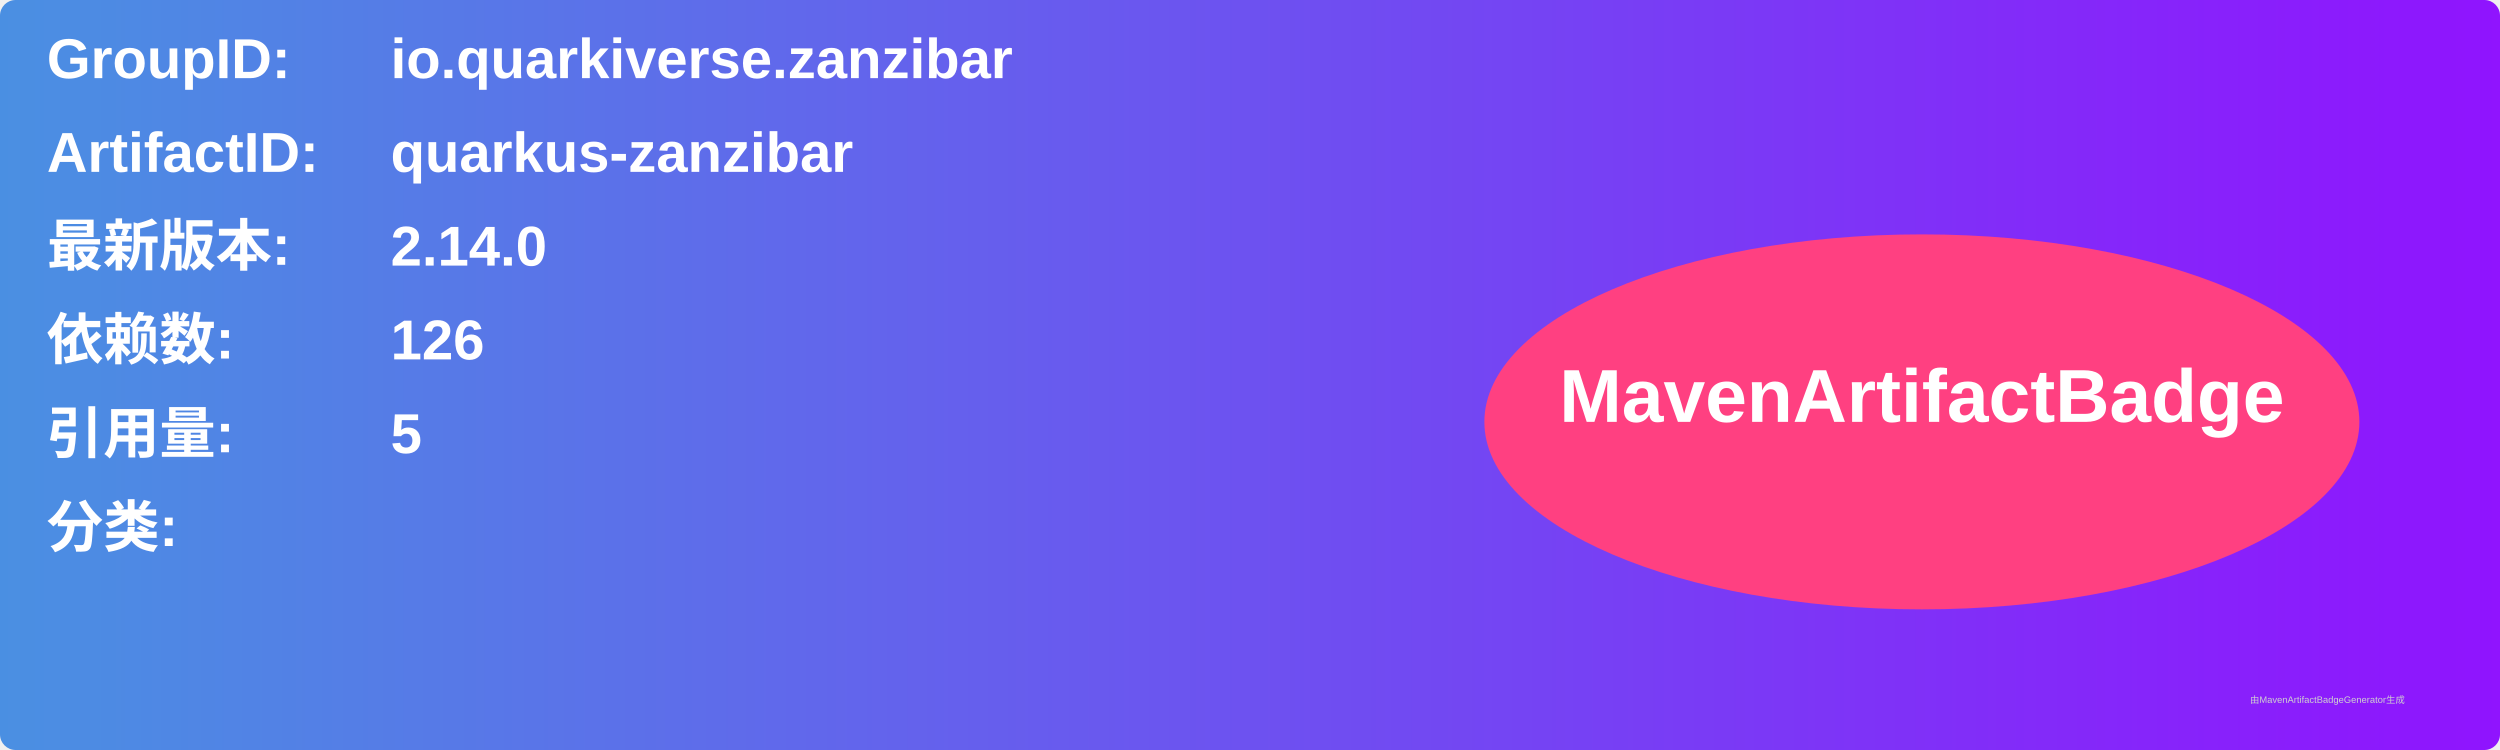
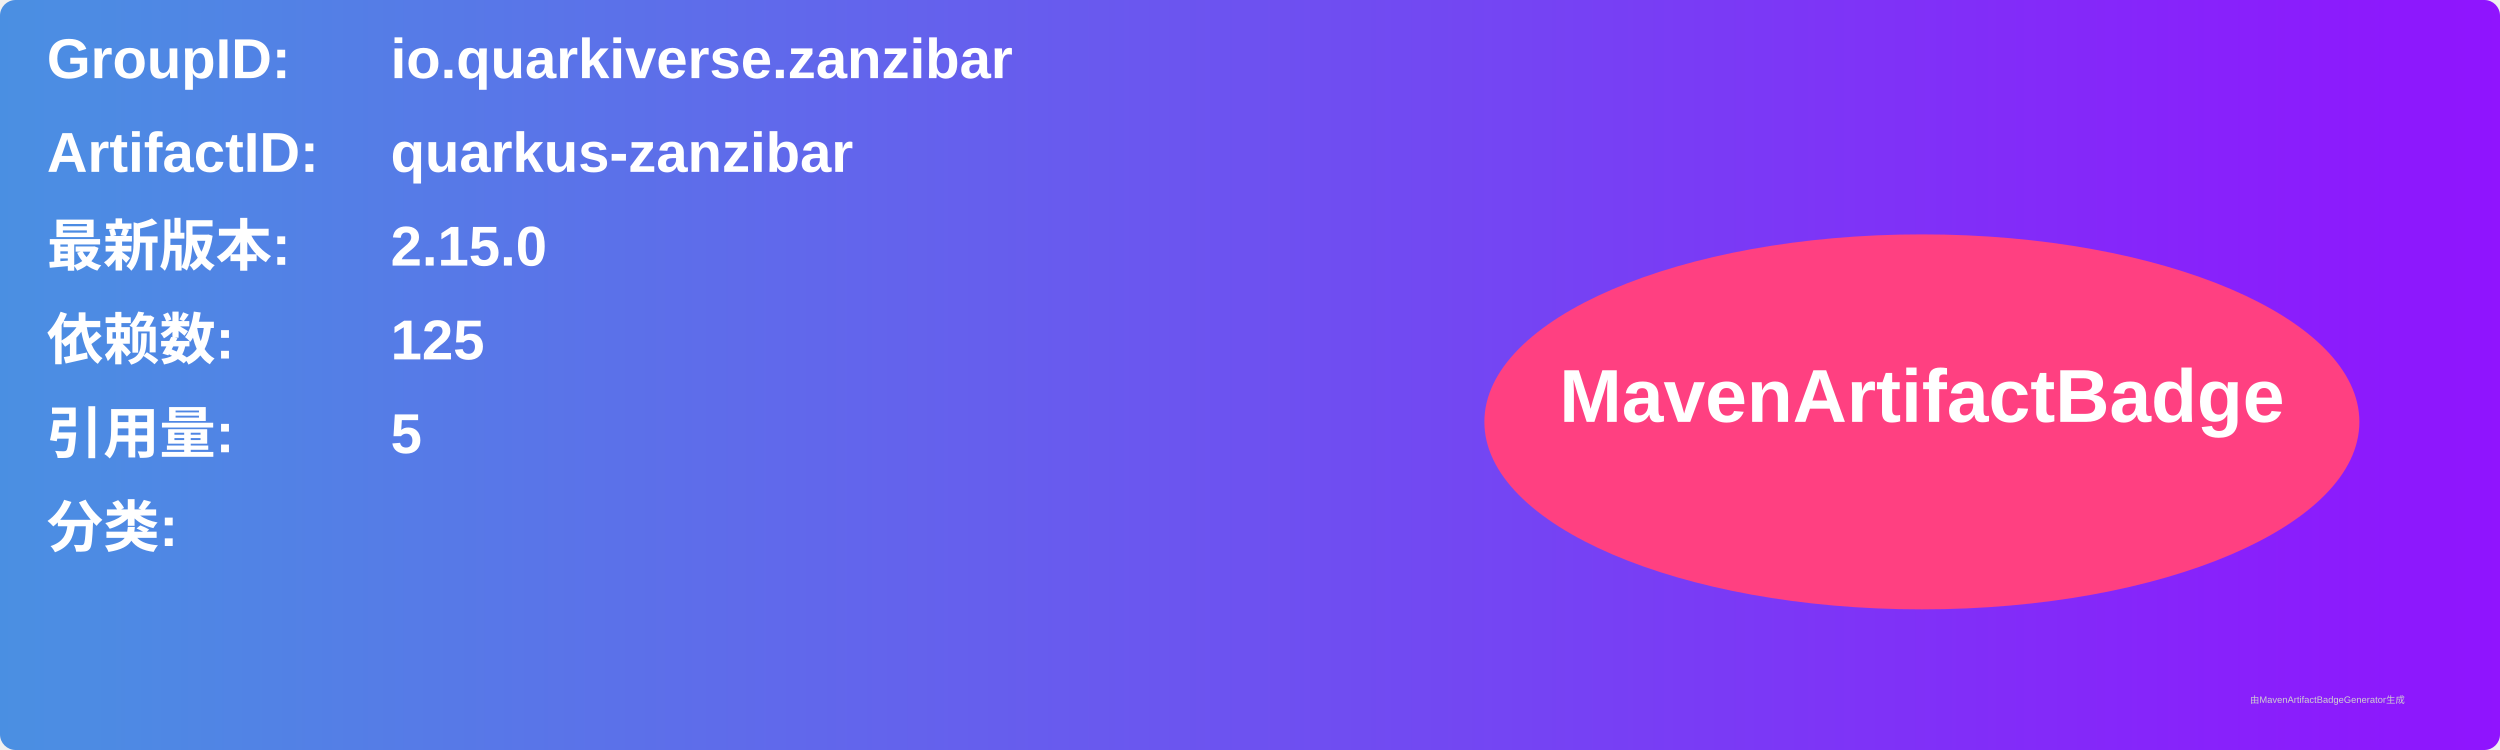
<svg xmlns="http://www.w3.org/2000/svg" width="800" height="240" viewBox="0 0 800 240">
  <linearGradient id="grad" x1="0%" y1="0%" x2="100%" y2="0%">
    <stop offset="0%" stop-color="#4a90e2" />
    <stop offset="100%" stop-color="#9013fe" />
  </linearGradient>
  <rect width="100%" height="100%" rx="5" ry="5" fill="url(#grad)" />
  <g transform="translate(15, 15)">
    <text x="0" y="10" font-family="Arial" font-size="18" fill="white" font-weight="bold" width="260">GroupID:</text>
    <text x="110" y="10" font-family="Arial" font-size="18" fill="white" font-weight="bold" width="460">io.quarkiverse.zanzibar</text>
    <text x="0" y="40" font-family="Arial" font-size="18" fill="white" font-weight="bold" width="260">ArtifactID:</text>
    <text x="110" y="40" font-family="Arial" font-size="18" fill="white" font-weight="bold" width="460">quarkus-zanzibar</text>
    <text x="0" y="70" font-family="Arial" font-size="18" fill="white" font-weight="bold">最新版本:</text>
    <text x="110" y="70" font-family="Arial" font-size="18" fill="white" font-weight="bold">
-       <tspan font-weight="bold">2.14.0</tspan>
+       <tspan font-weight="bold">2.15.0</tspan>
    </text>
    <text x="0" y="100" font-family="Arial" font-size="18" fill="white" font-weight="bold">依赖数: </text>
    <text x="110" y="100" font-family="Arial" font-size="18" fill="white">
-       <tspan font-weight="bold">126</tspan>
+       <tspan font-weight="bold">125</tspan>
    </text>
    <text x="0" y="130" font-family="Arial" font-size="18" fill="white" font-weight="bold">引用量: </text>
    <text x="110" y="130" font-family="Arial" font-size="18" fill="white">
      <tspan font-weight="bold">5</tspan>
    </text>
    <text x="0" y="160" font-family="Arial" font-size="18" fill="white" font-weight="bold">分类:</text>
    <text x="10" y="190" font-family="Arial" font-size="10" fill="white">
      <tspan font-weight="bold" />
    </text>
    <ellipse cx="600" cy="120" rx="140" ry="60" fill="#ff4081" />
    <text x="600" y="120" text-anchor="middle" font-family="Arial" font-size="24" fill="white" font-weight="bold">MavenArtifactBadge</text>
  </g>
  <text x="720" y="225" font-family="Arial" font-size="3" fill="#d0d0d0">由MavenArtifactBadgeGenerator生成</text>
</svg>
